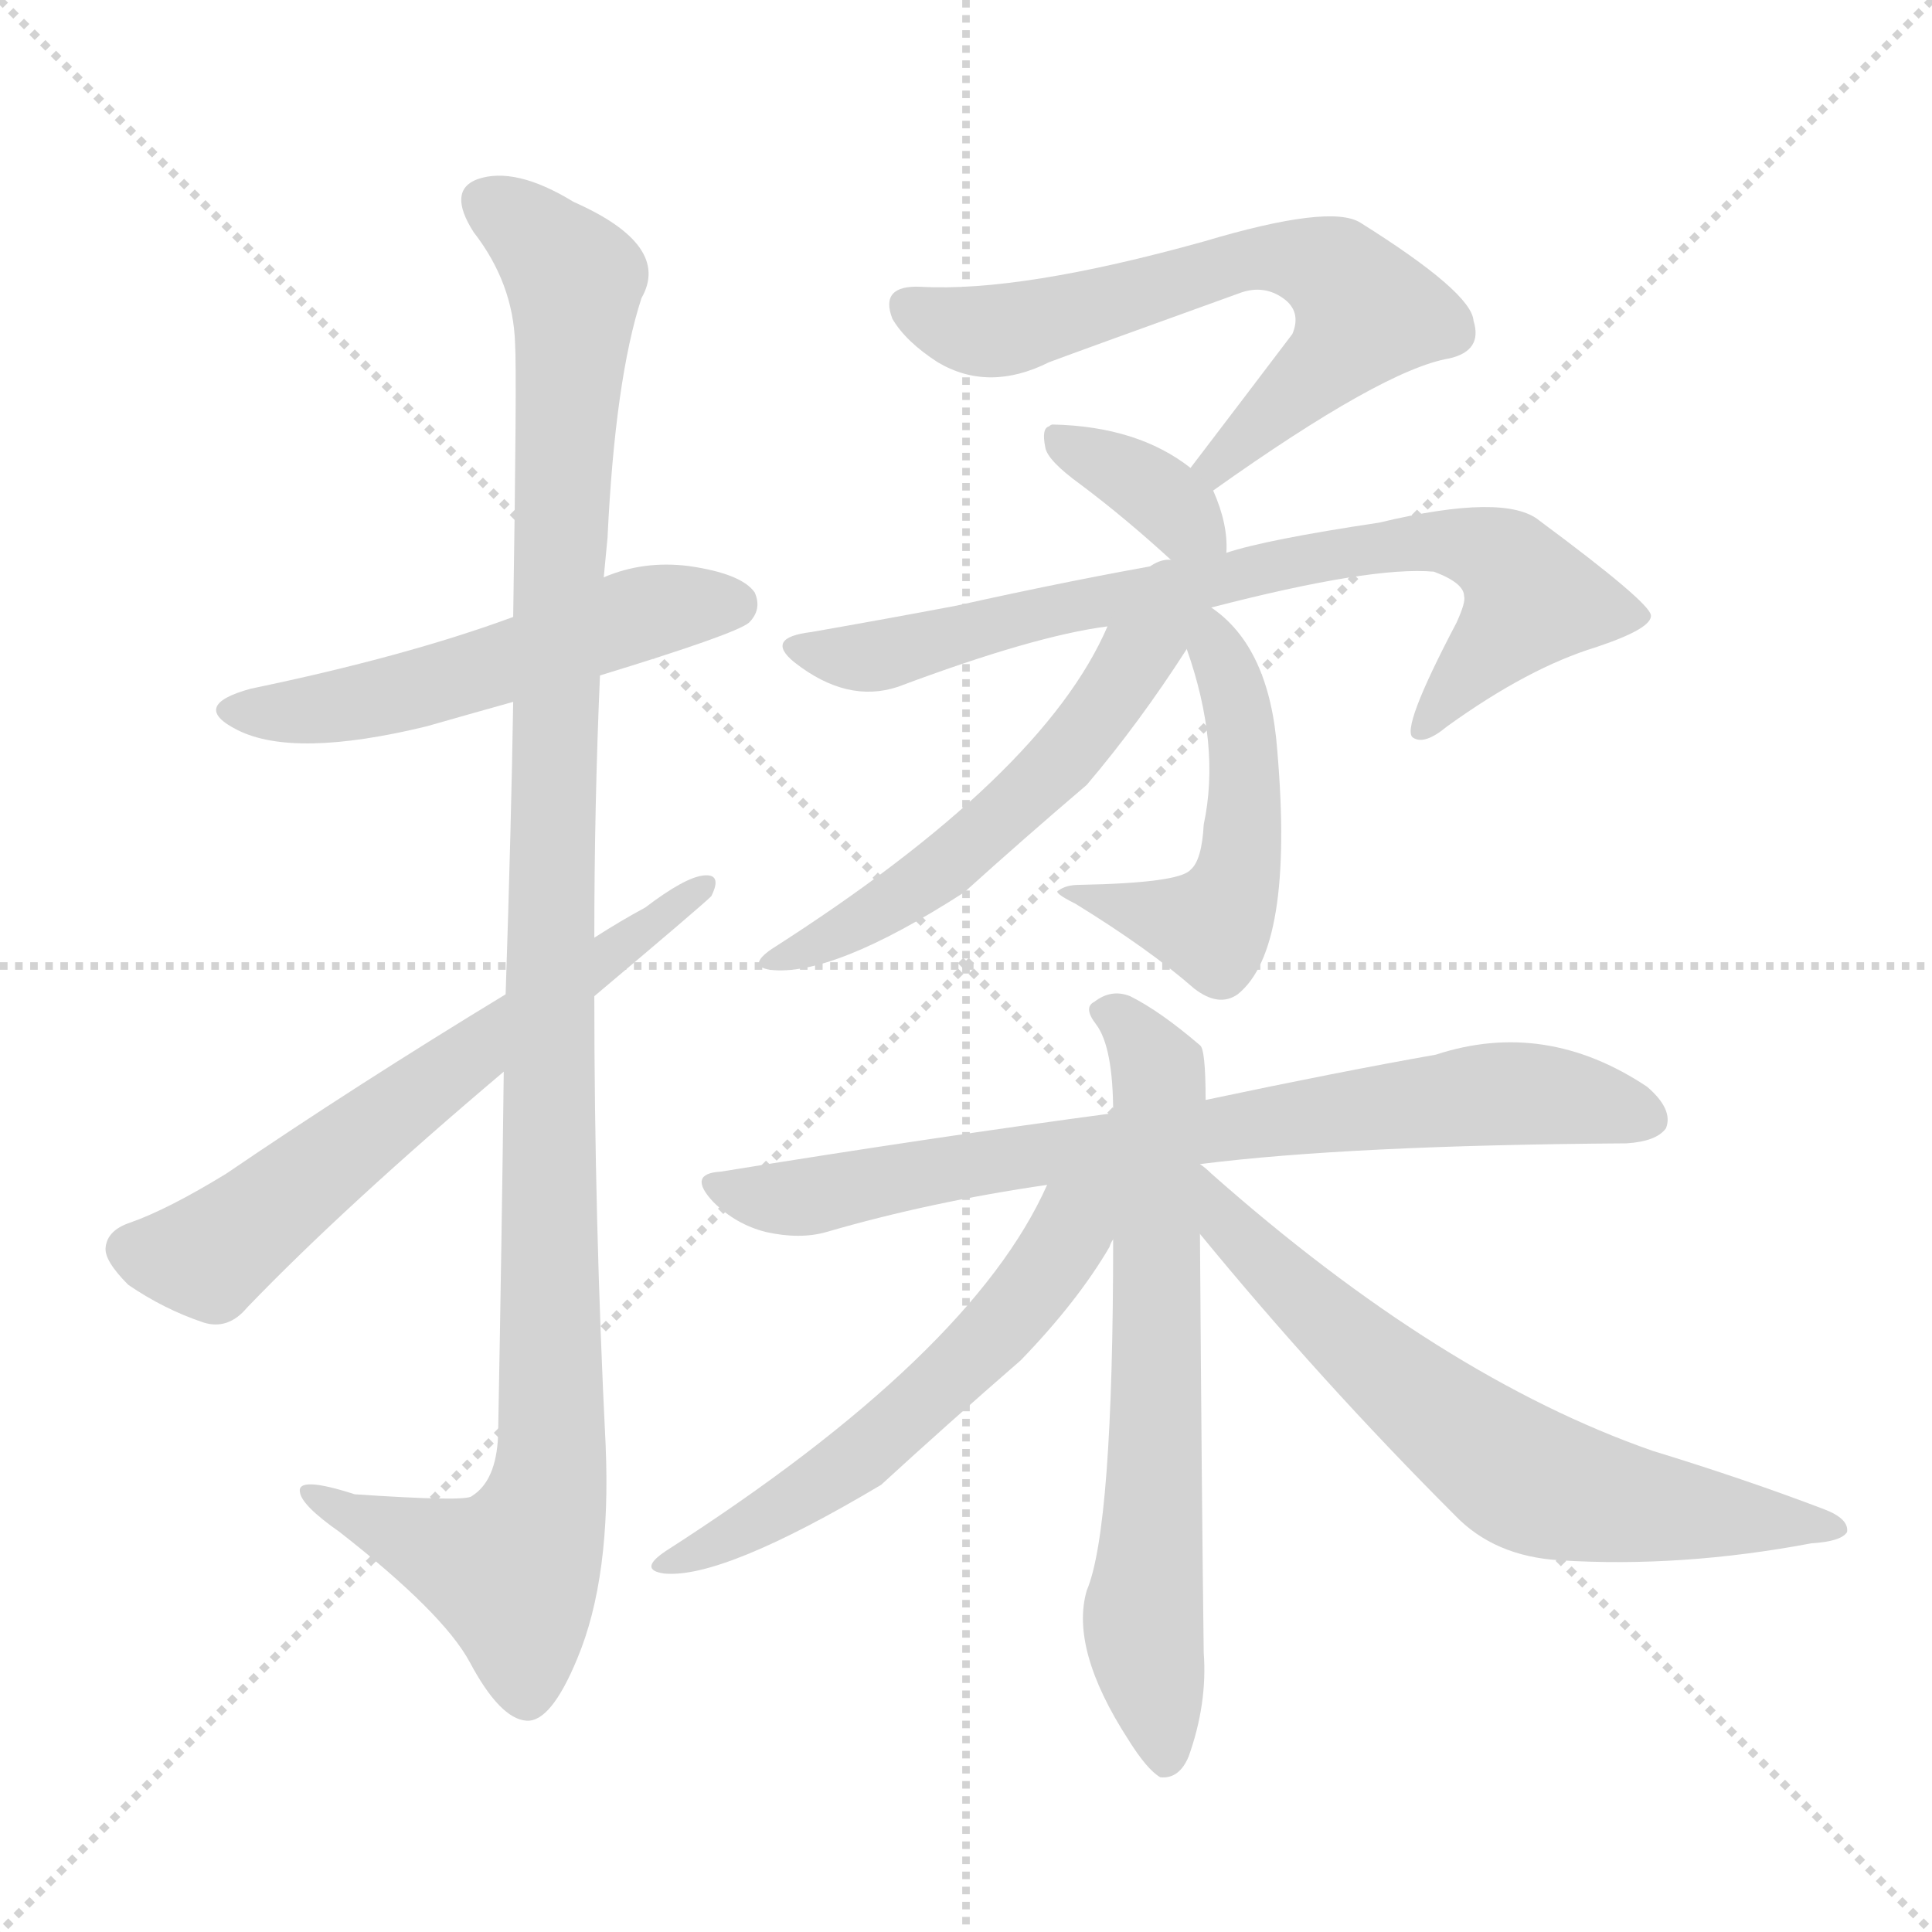
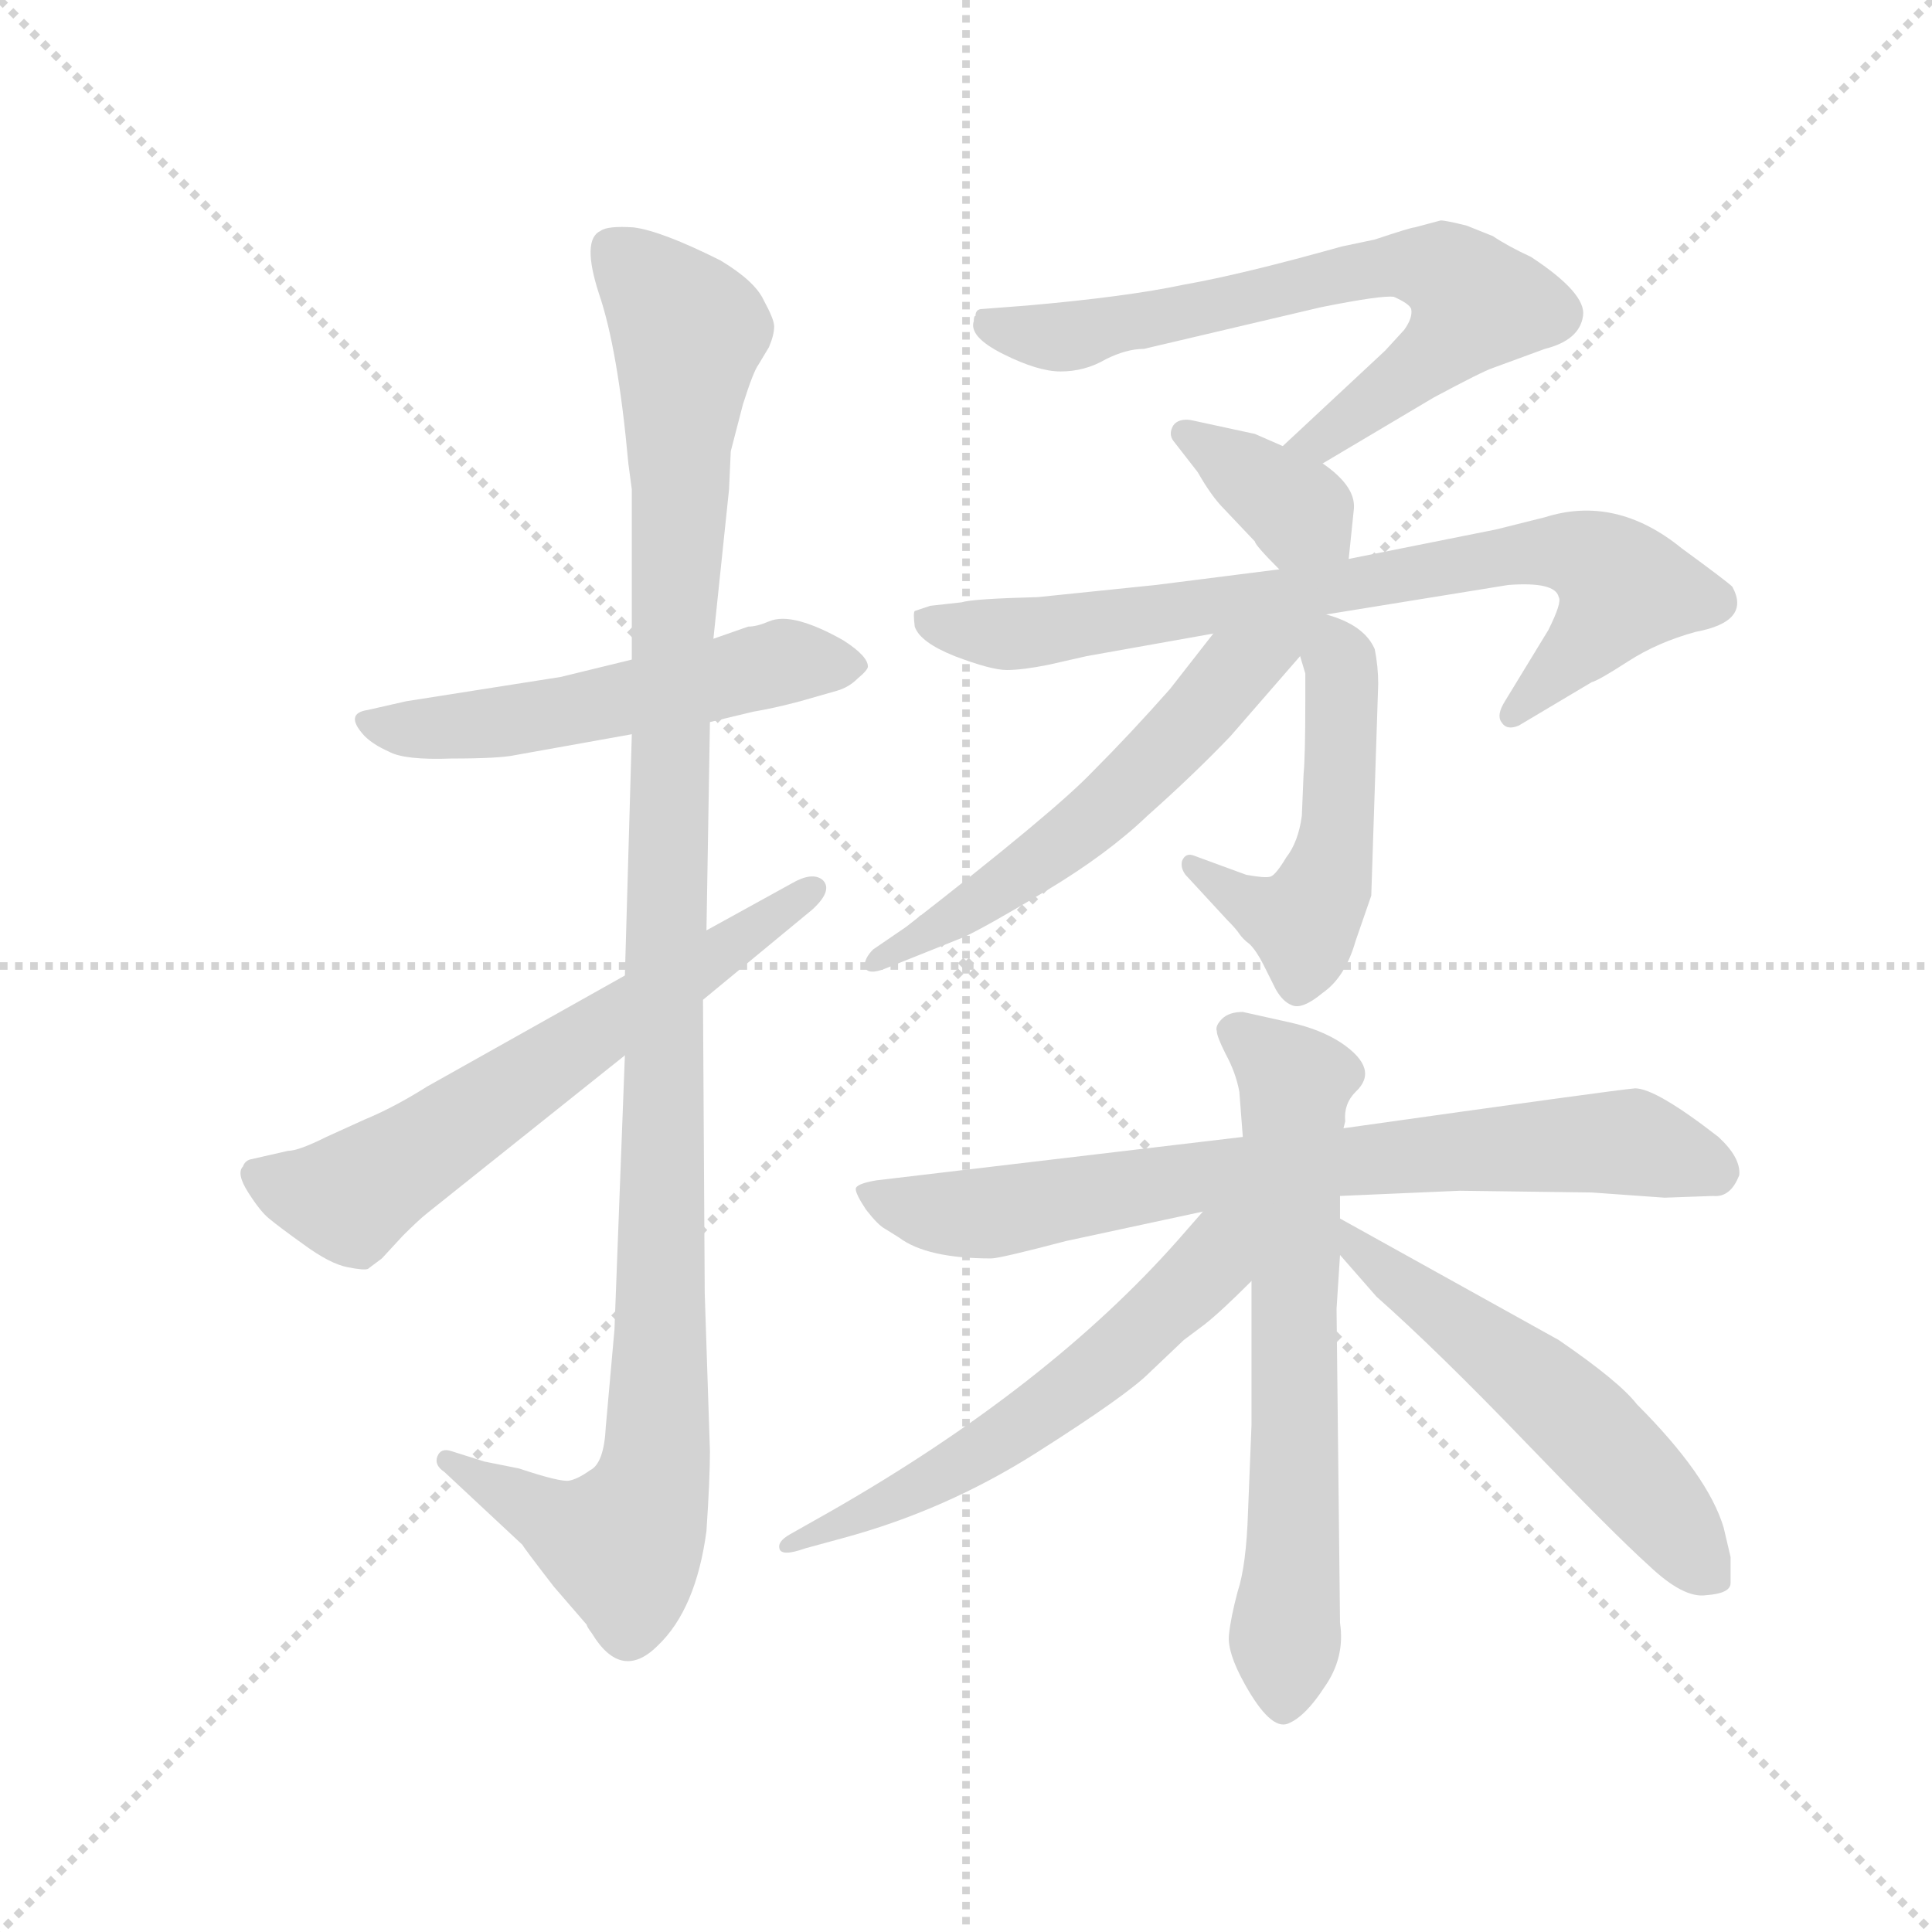
<svg xmlns="http://www.w3.org/2000/svg" version="1.1" viewBox="0 0 1024 1024">
  <g stroke="lightgray" stroke-dasharray="1,1" stroke-width="1" transform="scale(4, 4)">
    <line x1="0" y1="0" x2="256" y2="256" />
    <line x1="256" y1="0" x2="0" y2="256" />
    <line x1="128" y1="0" x2="128" y2="256" />
    <line x1="0" y1="128" x2="256" y2="128" />
  </g>
-   <g transform="scale(1, -1) translate(0, -900)">
+   <g transform="scale(0.92, -0.92) translate(60, -830)">
    <style type="text/css">
      
        @keyframes keyframes0 {
          from {
            stroke: blue;
-             stroke-dashoffset: 526;
+             stroke-dashoffset: 532;
            stroke-width: 128;
          }
          63% {
            animation-timing-function: step-end;
            stroke: blue;
            stroke-dashoffset: 0;
            stroke-width: 128;
          }
          to {
            stroke: black;
            stroke-width: 1024;
          }
        }
        #make-me-a-hanzi-animation-0 {
-           animation: keyframes0 0.678s both;
+           animation: keyframes0 0.683s both;
          animation-delay: 0s;
          animation-timing-function: linear;
        }
      
        @keyframes keyframes1 {
          from {
            stroke: blue;
-             stroke-dashoffset: 1119;
-             stroke-width: 128;
-           }
-           78% {
+             stroke-dashoffset: 1136;
+             stroke-width: 128;
+           }
+           79% {
            animation-timing-function: step-end;
            stroke: blue;
            stroke-dashoffset: 0;
            stroke-width: 128;
          }
          to {
            stroke: black;
            stroke-width: 1024;
          }
        }
        #make-me-a-hanzi-animation-1 {
-           animation: keyframes1 1.161s both;
-           animation-delay: 0.678s;
+           animation: keyframes1 1.174s both;
+           animation-delay: 0.683s;
          animation-timing-function: linear;
        }
      
        @keyframes keyframes2 {
          from {
            stroke: blue;
-             stroke-dashoffset: 624;
+             stroke-dashoffset: 630;
            stroke-width: 128;
          }
          67% {
            animation-timing-function: step-end;
            stroke: blue;
            stroke-dashoffset: 0;
            stroke-width: 128;
          }
          to {
            stroke: black;
            stroke-width: 1024;
          }
        }
        #make-me-a-hanzi-animation-2 {
-           animation: keyframes2 0.758s both;
-           animation-delay: 1.839s;
+           animation: keyframes2 0.763s both;
+           animation-delay: 1.857s;
          animation-timing-function: linear;
        }
      
        @keyframes keyframes3 {
          from {
            stroke: blue;
-             stroke-dashoffset: 638;
-             stroke-width: 128;
-           }
-           67% {
+             stroke-dashoffset: 684;
+             stroke-width: 128;
+           }
+           69% {
            animation-timing-function: step-end;
            stroke: blue;
            stroke-dashoffset: 0;
            stroke-width: 128;
          }
          to {
            stroke: black;
            stroke-width: 1024;
          }
        }
        #make-me-a-hanzi-animation-3 {
-           animation: keyframes3 0.769s both;
-           animation-delay: 2.597s;
+           animation: keyframes3 0.807s both;
+           animation-delay: 2.62s;
          animation-timing-function: linear;
        }
      
        @keyframes keyframes4 {
          from {
            stroke: blue;
-             stroke-dashoffset: 355;
+             stroke-dashoffset: 364;
            stroke-width: 128;
          }
          54% {
            animation-timing-function: step-end;
            stroke: blue;
            stroke-dashoffset: 0;
            stroke-width: 128;
          }
          to {
            stroke: black;
            stroke-width: 1024;
          }
        }
        #make-me-a-hanzi-animation-4 {
-           animation: keyframes4 0.539s both;
-           animation-delay: 3.366s;
+           animation: keyframes4 0.546s both;
+           animation-delay: 3.427s;
          animation-timing-function: linear;
        }
      
        @keyframes keyframes5 {
          from {
            stroke: blue;
-             stroke-dashoffset: 754;
+             stroke-dashoffset: 767;
            stroke-width: 128;
          }
          71% {
            animation-timing-function: step-end;
            stroke: blue;
            stroke-dashoffset: 0;
            stroke-width: 128;
          }
          to {
            stroke: black;
            stroke-width: 1024;
          }
        }
        #make-me-a-hanzi-animation-5 {
-           animation: keyframes5 0.864s both;
-           animation-delay: 3.905s;
+           animation: keyframes5 0.874s both;
+           animation-delay: 3.973s;
          animation-timing-function: linear;
        }
      
        @keyframes keyframes6 {
          from {
            stroke: blue;
-             stroke-dashoffset: 500;
+             stroke-dashoffset: 501;
            stroke-width: 128;
          }
          62% {
            animation-timing-function: step-end;
            stroke: blue;
            stroke-dashoffset: 0;
            stroke-width: 128;
          }
          to {
            stroke: black;
            stroke-width: 1024;
          }
        }
        #make-me-a-hanzi-animation-6 {
-           animation: keyframes6 0.657s both;
-           animation-delay: 4.768s;
+           animation: keyframes6 0.658s both;
+           animation-delay: 4.847s;
          animation-timing-function: linear;
        }
      
        @keyframes keyframes7 {
          from {
            stroke: blue;
-             stroke-dashoffset: 548;
+             stroke-dashoffset: 579;
+             stroke-width: 128;
+           }
+           65% {
+             animation-timing-function: step-end;
+             stroke: blue;
+             stroke-dashoffset: 0;
+             stroke-width: 128;
+           }
+           to {
+             stroke: black;
+             stroke-width: 1024;
+           }
+         }
+         #make-me-a-hanzi-animation-7 {
+           animation: keyframes7 0.721s both;
+           animation-delay: 5.505s;
+           animation-timing-function: linear;
+         }
+       
+         @keyframes keyframes8 {
+           from {
+             stroke: blue;
+             stroke-dashoffset: 750;
+             stroke-width: 128;
+           }
+           71% {
+             animation-timing-function: step-end;
+             stroke: blue;
+             stroke-dashoffset: 0;
+             stroke-width: 128;
+           }
+           to {
+             stroke: black;
+             stroke-width: 1024;
+           }
+         }
+         #make-me-a-hanzi-animation-8 {
+           animation: keyframes8 0.86s both;
+           animation-delay: 6.226s;
+           animation-timing-function: linear;
+         }
+       
+         @keyframes keyframes9 {
+           from {
+             stroke: blue;
+             stroke-dashoffset: 655;
+             stroke-width: 128;
+           }
+           68% {
+             animation-timing-function: step-end;
+             stroke: blue;
+             stroke-dashoffset: 0;
+             stroke-width: 128;
+           }
+           to {
+             stroke: black;
+             stroke-width: 1024;
+           }
+         }
+         #make-me-a-hanzi-animation-9 {
+           animation: keyframes9 0.783s both;
+           animation-delay: 7.086s;
+           animation-timing-function: linear;
+         }
+       
+         @keyframes keyframes10 {
+           from {
+             stroke: blue;
+             stroke-dashoffset: 578;
+             stroke-width: 128;
+           }
+           65% {
+             animation-timing-function: step-end;
+             stroke: blue;
+             stroke-dashoffset: 0;
+             stroke-width: 128;
+           }
+           to {
+             stroke: black;
+             stroke-width: 1024;
+           }
+         }
+         #make-me-a-hanzi-animation-10 {
+           animation: keyframes10 0.72s both;
+           animation-delay: 7.869s;
+           animation-timing-function: linear;
+         }
+       
+         @keyframes keyframes11 {
+           from {
+             stroke: blue;
+             stroke-dashoffset: 545;
            stroke-width: 128;
          }
          64% {
            animation-timing-function: step-end;
            stroke: blue;
            stroke-dashoffset: 0;
            stroke-width: 128;
          }
          to {
            stroke: black;
            stroke-width: 1024;
          }
        }
-         #make-me-a-hanzi-animation-7 {
-           animation: keyframes7 0.696s both;
-           animation-delay: 5.425s;
-           animation-timing-function: linear;
-         }
-       
-         @keyframes keyframes8 {
-           from {
-             stroke: blue;
-             stroke-dashoffset: 756;
-             stroke-width: 128;
-           }
-           71% {
-             animation-timing-function: step-end;
-             stroke: blue;
-             stroke-dashoffset: 0;
-             stroke-width: 128;
-           }
-           to {
-             stroke: black;
-             stroke-width: 1024;
-           }
-         }
-         #make-me-a-hanzi-animation-8 {
-           animation: keyframes8 0.865s both;
-           animation-delay: 6.121s;
-           animation-timing-function: linear;
-         }
-       
-         @keyframes keyframes9 {
-           from {
-             stroke: blue;
-             stroke-dashoffset: 662;
-             stroke-width: 128;
-           }
-           68% {
-             animation-timing-function: step-end;
-             stroke: blue;
-             stroke-dashoffset: 0;
-             stroke-width: 128;
-           }
-           to {
-             stroke: black;
-             stroke-width: 1024;
-           }
-         }
-         #make-me-a-hanzi-animation-9 {
-           animation: keyframes9 0.789s both;
-           animation-delay: 6.986s;
-           animation-timing-function: linear;
-         }
-       
-         @keyframes keyframes10 {
-           from {
-             stroke: blue;
-             stroke-dashoffset: 564;
-             stroke-width: 128;
-           }
-           65% {
-             animation-timing-function: step-end;
-             stroke: blue;
-             stroke-dashoffset: 0;
-             stroke-width: 128;
-           }
-           to {
-             stroke: black;
-             stroke-width: 1024;
-           }
-         }
-         #make-me-a-hanzi-animation-10 {
-           animation: keyframes10 0.709s both;
-           animation-delay: 7.775s;
-           animation-timing-function: linear;
-         }
-       
-         @keyframes keyframes11 {
-           from {
-             stroke: blue;
-             stroke-dashoffset: 650;
-             stroke-width: 128;
-           }
-           68% {
-             animation-timing-function: step-end;
-             stroke: blue;
-             stroke-dashoffset: 0;
-             stroke-width: 128;
-           }
-           to {
-             stroke: black;
-             stroke-width: 1024;
-           }
-         }
        #make-me-a-hanzi-animation-11 {
-           animation: keyframes11 0.779s both;
-           animation-delay: 8.484s;
+           animation: keyframes11 0.694s both;
+           animation-delay: 8.59s;
          animation-timing-function: linear;
        }
      
    </style>
-     <path d="M 318 542 Q 390 564 397 570 Q 404 577 400 586 Q 393 596 365 600 Q 341 603 320 594 L 272 573 Q 215 552 133 535 Q 100 526 126 513 Q 156 498 226 515 Q 247 521 272 528 L 318 542 Z" fill="lightgray" />
-     <path d="M 267 332 Q 266 247 264 139 Q 263 115 250 107 Q 247 104 188 108 Q 157 118 159 109 Q 160 102 180 88 Q 235 45 249 19 Q 265 -11 279 -12 Q 292 -13 306 21 Q 324 64 321 134 Q 315 254 315 372 L 315 403 Q 315 473 318 542 L 320 594 Q 321 604 322 615 Q 326 699 340 742 Q 356 770 304 793 Q 273 812 253 805 Q 237 799 251 777 Q 272 750 273 718 Q 274 702 272 573 L 272 528 Q 271 464 268 373 L 267 332 Z" fill="lightgray" />
-     <path d="M 268 373 Q 189 325 120 278 Q 89 259 69 252 Q 57 248 56 239 Q 55 232 68 219 Q 87 206 108 199 Q 121 195 131 207 Q 183 261 267 332 L 315 372 Q 372 420 377 425 Q 383 437 373 436 Q 363 435 342 419 Q 329 412 315 403 L 268 373 Z" fill="lightgray" />
-     <path d="M 643 640 Q 733 704 768 710 Q 786 714 781 730 Q 780 745 721 782 Q 705 792 638 772 Q 541 745 488 748 Q 466 749 473 731 Q 480 719 497 708 Q 524 692 556 708 Q 572 714 658 745 Q 670 749 680 742 Q 690 735 685 723 Q 660 690 631 652 C 613 628 618 623 643 640 Z" fill="lightgray" />
-     <path d="M 650 607 Q 651 622 643 640 L 631 652 Q 603 674 558 675 Q 557 675 556 674 Q 552 673 554 663 Q 555 656 573 643 Q 597 625 622 602 C 644 582 649 577 650 607 Z" fill="lightgray" />
-     <path d="M 642 578 Q 727 600 760 597 Q 776 591 776 584 Q 777 581 772 570 Q 742 513 749 509 Q 755 505 767 515 Q 810 546 846 557 Q 876 567 875 574 Q 874 581 816 624 Q 798 639 731 623 Q 671 614 650 607 L 622 602 Q 570 593 507 579 Q 470 572 430 565 Q 405 562 421 549 Q 449 527 476 536 Q 548 563 587 568 L 642 578 Z" fill="lightgray" />
-     <path d="M 629 556 Q 647 505 638 463 Q 637 444 631 439 Q 625 432 572 431 Q 565 431 561 428 Q 558 427 570 421 Q 609 397 633 376 Q 646 366 656 373 Q 686 397 677 502 Q 673 557 642 578 C 618 596 619 584 629 556 Z" fill="lightgray" />
-     <path d="M 587 568 Q 553 489 409 397 Q 396 388 408 386 Q 441 382 511 427 Q 542 455 576 484 Q 604 517 629 556 C 649 586 620 639 587 568 Z" fill="lightgray" />
-     <path d="M 636 283 Q 715 293 862 294 Q 878 295 883 302 Q 887 312 873 324 Q 819 360 761 341 Q 710 332 639 317 L 590 310 Q 493 297 382 279 Q 364 278 378 263 Q 390 251 406 247 Q 424 243 438 247 Q 493 263 555 272 L 636 283 Z" fill="lightgray" />
-     <path d="M 639 317 Q 639 344 636 346 Q 615 364 599 372 Q 589 376 580 369 Q 574 366 581 357 Q 590 345 590 310 L 590 243 Q 590 90 576 57 Q 567 26 598 -22 Q 608 -38 615 -42 Q 625 -43 630 -31 Q 640 -3 638 24 Q 637 99 636 246 L 636 283 L 639 317 Z" fill="lightgray" />
-     <path d="M 555 272 Q 515 182 353 78 Q 338 68 352 66 Q 383 63 467 113 Q 503 146 541 179 Q 571 210 588 239 Q 589 242 590 243 C 613 284 576 317 555 272 Z" fill="lightgray" />
-     <path d="M 636 246 Q 700 168 771 97 Q 792 75 827 73 Q 891 69 960 82 Q 976 83 979 88 Q 980 95 967 100 Q 925 116 876 131 Q 764 170 642 278 Q 639 281 636 283 C 613 302 617 269 636 246 Z" fill="lightgray" />
+     <path d="M 304 450 L 263 440 L 174 426 L 152 421 Q 138 419 150 406 Q 155 401 164 397 Q 173 392 200 393 Q 228 393 237 395 L 304 407 L 349 414 L 374 420 Q 386 422 401 426 L 422 432 Q 429 434 434 439 Q 440 444 440 446 Q 440 452 426 461 Q 412 469 401 472 Q 390 475 383 472 Q 376 469 371 469 L 351 462 L 304 450 Z" fill="lightgray" />
+     <path d="M 360 548 L 361 570 L 368 597 Q 374 616 377 620 L 383 630 Q 386 637 386 642 Q 386 646 380 657 Q 375 668 355 680 Q 321 697 305 699 Q 290 700 286 697 Q 275 692 285 661 Q 296 629 302 563 L 304 548 L 304 450 L 304 407 L 300 268 L 300 222 L 294 64 L 289 8 Q 288 -13 280 -17 Q 273 -22 268 -23 Q 263 -24 239 -16 L 219 -12 L 200 -6 Q 194 -4 192 -9 Q 190 -14 196 -18 L 241 -60 Q 242 -62 259 -84 L 278 -106 Q 278 -107 281 -111 Q 298 -139 319 -118 Q 341 -97 347 -52 Q 349 -22 349 -6 L 346 85 L 345 254 L 347 294 L 349 414 L 351 462 L 360 548 Z" fill="lightgray" />
+     <path d="M 300 268 L 186 204 Q 167 192 150 185 L 128 175 Q 112 167 106 167 L 84 162 Q 81 161 80 158 Q 76 154 83 143 Q 90 132 95 128 Q 101 123 115 113 Q 130 102 140 100 Q 150 98 152 99 L 160 105 L 172 118 Q 181 127 186 131 L 300 222 L 345 254 L 408 306 Q 420 317 414 323 Q 408 328 396 321 L 347 294 L 300 268 Z" fill="lightgray" />
+     <path d="M 702 563 L 766 601 Q 794 616 800 618 L 830 629 Q 850 634 852 648 Q 854 661 822 682 Q 809 688 800 694 L 785 700 Q 773 703 770 703 L 755 699 Q 753 699 732 692 L 713 688 Q 656 672 622 666 Q 589 659 532 654 L 506 652 Q 502 652 502 648 Q 501 648 501 645 Q 498 636 518 626 Q 538 616 551 616 Q 565 616 577 623 Q 589 629 599 629 L 701 653 Q 736 660 743 659 Q 752 655 753 652 Q 754 647 749 640 L 738 628 L 679 573 C 657 553 676 548 702 563 Z" fill="lightgray" />
+     <path d="M 679 573 L 663 580 L 626 588 Q 619 589 616 585 Q 613 580 616 576 L 630 558 Q 638 544 645 537 L 663 518 Q 663 516 677 502 C 698 481 714 478 717 508 L 720 537 Q 721 550 702 563 L 679 573 Z" fill="lightgray" />
+     <path d="M 677 502 L 606 493 L 538 486 Q 500 485 494 483 L 476 481 L 467 478 Q 466 477 467 469 Q 470 460 490 452 Q 511 444 520 444 Q 529 444 544 447 L 566 452 L 639 465 L 704 476 L 809 493 Q 836 495 838 486 Q 840 483 832 467 L 807 426 Q 802 418 805 414 Q 808 409 815 412 L 857 437 Q 861 438 878 449 Q 895 460 917 466 Q 949 472 938 492 Q 935 495 909 514 Q 871 545 830 532 L 802 525 L 717 508 L 677 502 Z" fill="lightgray" />
+     <path d="M 689 452 L 692 442 L 692 426 Q 692 394 691 384 L 690 360 Q 688 345 681 336 Q 675 326 672 325 Q 669 324 658 326 L 628 337 Q 623 339 621 334 Q 620 330 623 326 L 647 300 Q 652 295 654 292 Q 656 289 660 286 Q 664 282 668 274 L 675 260 Q 679 253 684 251 Q 690 248 702 258 Q 715 267 721 288 L 730 314 L 734 436 Q 734 446 732 456 Q 726 470 704 476 C 679 484 680 481 689 452 Z" fill="lightgray" />
+     <path d="M 639 465 L 614 433 Q 591 407 569 385 Q 547 362 462 296 L 443 283 Q 438 278 438 273 Q 440 268 450 272 L 495 290 Q 508 296 543 317 Q 578 338 601 360 Q 628 384 649 406 L 689 452 C 715 482 696 538 639 465 Z" fill="lightgray" />
+     <path d="M 656 175 L 445 150 Q 433 148 433 145 Q 433 142 439 133 Q 446 124 450 122 L 458 117 Q 474 105 511 105 Q 516 105 554 115 L 633 132 L 712 141 L 781 144 L 857 143 L 899 140 L 927 141 Q 937 140 942 153 Q 943 163 930 175 Q 894 203 882 203 Q 870 202 714 180 L 656 175 Z" fill="lightgray" />
+     <path d="M 654 201 L 656 175 L 661 92 L 661 9 L 659 -41 Q 658 -72 653 -87 Q 649 -102 648 -112 Q 647 -122 657 -140 Q 672 -167 682 -163 Q 692 -159 703 -142 Q 715 -125 712 -105 L 710 76 L 712 107 L 712 128 L 712 141 L 714 180 L 715 184 Q 714 194 721 201 Q 735 214 713 229 Q 701 237 683 241 L 656 247 Q 648 247 644 243 Q 640 239 641 236 Q 641 233 646 223 Q 652 212 654 201 Z" fill="lightgray" />
+     <path d="M 633 132 L 619 116 Q 544 31 418 -41 L 395 -54 Q 388 -58 389 -62 Q 390 -67 404 -62 L 426 -56 Q 485 -40 537 -7 Q 589 26 602 39 L 622 58 L 634 67 Q 643 74 661 92 C 704 134 657 159 633 132 Z" fill="lightgray" />
+     <path d="M 712 107 L 733 83 Q 768 52 819 -1 Q 870 -54 890 -72 Q 910 -91 923 -89 Q 937 -88 937 -82 L 937 -67 L 933 -50 Q 924 -20 883 21 Q 873 34 838 58 L 712 128 C 686 143 692 130 712 107 Z" fill="lightgray" />
    <clipPath id="make-me-a-hanzi-clip-0">
-       <path d="M 318 542 Q 390 564 397 570 Q 404 577 400 586 Q 393 596 365 600 Q 341 603 320 594 L 272 573 Q 215 552 133 535 Q 100 526 126 513 Q 156 498 226 515 Q 247 521 272 528 L 318 542 Z" />
-     </clipPath>
-     <path clip-path="url(#make-me-a-hanzi-clip-0)" d="M 127 525 L 154 522 L 212 532 L 335 573 L 389 580" fill="none" id="make-me-a-hanzi-animation-0" stroke-dasharray="398 796" stroke-linecap="round" />
+       <path d="M 304 450 L 263 440 L 174 426 L 152 421 Q 138 419 150 406 Q 155 401 164 397 Q 173 392 200 393 Q 228 393 237 395 L 304 407 L 349 414 L 374 420 Q 386 422 401 426 L 422 432 Q 429 434 434 439 Q 440 444 440 446 Q 440 452 426 461 Q 412 469 401 472 Q 390 475 383 472 Q 376 469 371 469 L 351 462 L 304 450 Z" />
+     </clipPath>
+     <path clip-path="url(#make-me-a-hanzi-clip-0)" d="M 160 412 L 208 411 L 267 420 L 392 449 L 432 446" fill="none" id="make-me-a-hanzi-animation-0" stroke-dasharray="404 808" stroke-linecap="round" />
    <clipPath id="make-me-a-hanzi-clip-1">
-       <path d="M 267 332 Q 266 247 264 139 Q 263 115 250 107 Q 247 104 188 108 Q 157 118 159 109 Q 160 102 180 88 Q 235 45 249 19 Q 265 -11 279 -12 Q 292 -13 306 21 Q 324 64 321 134 Q 315 254 315 372 L 315 403 Q 315 473 318 542 L 320 594 Q 321 604 322 615 Q 326 699 340 742 Q 356 770 304 793 Q 273 812 253 805 Q 237 799 251 777 Q 272 750 273 718 Q 274 702 272 573 L 272 528 Q 271 464 268 373 L 267 332 Z" />
-     </clipPath>
-     <path clip-path="url(#make-me-a-hanzi-clip-1)" d="M 260 790 L 285 774 L 305 747 L 294 585 L 292 125 L 287 95 L 272 66 L 165 107" fill="none" id="make-me-a-hanzi-animation-1" stroke-dasharray="991 1982" stroke-linecap="round" />
+       <path d="M 360 548 L 361 570 L 368 597 Q 374 616 377 620 L 383 630 Q 386 637 386 642 Q 386 646 380 657 Q 375 668 355 680 Q 321 697 305 699 Q 290 700 286 697 Q 275 692 285 661 Q 296 629 302 563 L 304 548 L 304 450 L 304 407 L 300 268 L 300 222 L 294 64 L 289 8 Q 288 -13 280 -17 Q 273 -22 268 -23 Q 263 -24 239 -16 L 219 -12 L 200 -6 Q 194 -4 192 -9 Q 190 -14 196 -18 L 241 -60 Q 242 -62 259 -84 L 278 -106 Q 278 -107 281 -111 Q 298 -139 319 -118 Q 341 -97 347 -52 Q 349 -22 349 -6 L 346 85 L 345 254 L 347 294 L 349 414 L 351 462 L 360 548 Z" />
+     </clipPath>
+     <path clip-path="url(#make-me-a-hanzi-clip-1)" d="M 293 686 L 337 639 L 330 575 L 318 -12 L 298 -60 L 278 -56 L 198 -12" fill="none" id="make-me-a-hanzi-animation-1" stroke-dasharray="1008 2016" stroke-linecap="round" />
    <clipPath id="make-me-a-hanzi-clip-2">
-       <path d="M 268 373 Q 189 325 120 278 Q 89 259 69 252 Q 57 248 56 239 Q 55 232 68 219 Q 87 206 108 199 Q 121 195 131 207 Q 183 261 267 332 L 315 372 Q 372 420 377 425 Q 383 437 373 436 Q 363 435 342 419 Q 329 412 315 403 L 268 373 Z" />
-     </clipPath>
-     <path clip-path="url(#make-me-a-hanzi-clip-2)" d="M 68 238 L 111 234 L 371 429" fill="none" id="make-me-a-hanzi-animation-2" stroke-dasharray="496 992" stroke-linecap="round" />
+       <path d="M 300 268 L 186 204 Q 167 192 150 185 L 128 175 Q 112 167 106 167 L 84 162 Q 81 161 80 158 Q 76 154 83 143 Q 90 132 95 128 Q 101 123 115 113 Q 130 102 140 100 Q 150 98 152 99 L 160 105 L 172 118 Q 181 127 186 131 L 300 222 L 345 254 L 408 306 Q 420 317 414 323 Q 408 328 396 321 L 347 294 L 300 268 Z" />
+     </clipPath>
+     <path clip-path="url(#make-me-a-hanzi-clip-2)" d="M 90 152 L 141 140 L 409 318" fill="none" id="make-me-a-hanzi-animation-2" stroke-dasharray="502 1004" stroke-linecap="round" />
    <clipPath id="make-me-a-hanzi-clip-3">
-       <path d="M 643 640 Q 733 704 768 710 Q 786 714 781 730 Q 780 745 721 782 Q 705 792 638 772 Q 541 745 488 748 Q 466 749 473 731 Q 480 719 497 708 Q 524 692 556 708 Q 572 714 658 745 Q 670 749 680 742 Q 690 735 685 723 Q 660 690 631 652 C 613 628 618 623 643 640 Z" />
-     </clipPath>
-     <path clip-path="url(#make-me-a-hanzi-clip-3)" d="M 483 737 L 513 725 L 540 726 L 672 764 L 688 763 L 715 750 L 724 735 L 707 710 L 654 664 L 649 653 L 640 655" fill="none" id="make-me-a-hanzi-animation-3" stroke-dasharray="510 1020" stroke-linecap="round" />
+       <path d="M 702 563 L 766 601 Q 794 616 800 618 L 830 629 Q 850 634 852 648 Q 854 661 822 682 Q 809 688 800 694 L 785 700 Q 773 703 770 703 L 755 699 Q 753 699 732 692 L 713 688 Q 656 672 622 666 Q 589 659 532 654 L 506 652 Q 502 652 502 648 Q 501 648 501 645 Q 498 636 518 626 Q 538 616 551 616 Q 565 616 577 623 Q 589 629 599 629 L 701 653 Q 736 660 743 659 Q 752 655 753 652 Q 754 647 749 640 L 738 628 L 679 573 C 657 553 676 548 702 563 Z" />
+     </clipPath>
+     <path clip-path="url(#make-me-a-hanzi-clip-3)" d="M 511 644 L 555 636 L 745 678 L 772 674 L 784 665 L 791 655 L 762 622 L 701 576 L 687 575" fill="none" id="make-me-a-hanzi-animation-3" stroke-dasharray="556 1112" stroke-linecap="round" />
    <clipPath id="make-me-a-hanzi-clip-4">
-       <path d="M 650 607 Q 651 622 643 640 L 631 652 Q 603 674 558 675 Q 557 675 556 674 Q 552 673 554 663 Q 555 656 573 643 Q 597 625 622 602 C 644 582 649 577 650 607 Z" />
-     </clipPath>
-     <path clip-path="url(#make-me-a-hanzi-clip-4)" d="M 561 668 L 613 639 L 642 612" fill="none" id="make-me-a-hanzi-animation-4" stroke-dasharray="227 454" stroke-linecap="round" />
+       <path d="M 679 573 L 663 580 L 626 588 Q 619 589 616 585 Q 613 580 616 576 L 630 558 Q 638 544 645 537 L 663 518 Q 663 516 677 502 C 698 481 714 478 717 508 L 720 537 Q 721 550 702 563 L 679 573 Z" />
+     </clipPath>
+     <path clip-path="url(#make-me-a-hanzi-clip-4)" d="M 623 581 L 709 516" fill="none" id="make-me-a-hanzi-animation-4" stroke-dasharray="236 472" stroke-linecap="round" />
    <clipPath id="make-me-a-hanzi-clip-5">
-       <path d="M 642 578 Q 727 600 760 597 Q 776 591 776 584 Q 777 581 772 570 Q 742 513 749 509 Q 755 505 767 515 Q 810 546 846 557 Q 876 567 875 574 Q 874 581 816 624 Q 798 639 731 623 Q 671 614 650 607 L 622 602 Q 570 593 507 579 Q 470 572 430 565 Q 405 562 421 549 Q 449 527 476 536 Q 548 563 587 568 L 642 578 Z" />
-     </clipPath>
-     <path clip-path="url(#make-me-a-hanzi-clip-5)" d="M 424 558 L 466 552 L 562 578 L 763 614 L 791 607 L 812 582 L 753 513" fill="none" id="make-me-a-hanzi-animation-5" stroke-dasharray="626 1252" stroke-linecap="round" />
+       <path d="M 677 502 L 606 493 L 538 486 Q 500 485 494 483 L 476 481 L 467 478 Q 466 477 467 469 Q 470 460 490 452 Q 511 444 520 444 Q 529 444 544 447 L 566 452 L 639 465 L 704 476 L 809 493 Q 836 495 838 486 Q 840 483 832 467 L 807 426 Q 802 418 805 414 Q 808 409 815 412 L 857 437 Q 861 438 878 449 Q 895 460 917 466 Q 949 472 938 492 Q 935 495 909 514 Q 871 545 830 532 L 802 525 L 717 508 L 677 502 Z" />
+     </clipPath>
+     <path clip-path="url(#make-me-a-hanzi-clip-5)" d="M 474 474 L 504 465 L 534 465 L 813 511 L 842 512 L 860 506 L 876 491 L 811 419" fill="none" id="make-me-a-hanzi-animation-5" stroke-dasharray="639 1278" stroke-linecap="round" />
    <clipPath id="make-me-a-hanzi-clip-6">
-       <path d="M 629 556 Q 647 505 638 463 Q 637 444 631 439 Q 625 432 572 431 Q 565 431 561 428 Q 558 427 570 421 Q 609 397 633 376 Q 646 366 656 373 Q 686 397 677 502 Q 673 557 642 578 C 618 596 619 584 629 556 Z" />
-     </clipPath>
-     <path clip-path="url(#make-me-a-hanzi-clip-6)" d="M 643 570 L 661 490 L 651 422 L 642 409 L 567 427" fill="none" id="make-me-a-hanzi-animation-6" stroke-dasharray="372 744" stroke-linecap="round" />
+       <path d="M 689 452 L 692 442 L 692 426 Q 692 394 691 384 L 690 360 Q 688 345 681 336 Q 675 326 672 325 Q 669 324 658 326 L 628 337 Q 623 339 621 334 Q 620 330 623 326 L 647 300 Q 652 295 654 292 Q 656 289 660 286 Q 664 282 668 274 L 675 260 Q 679 253 684 251 Q 690 248 702 258 Q 715 267 721 288 L 730 314 L 734 436 Q 734 446 732 456 Q 726 470 704 476 C 679 484 680 481 689 452 Z" />
+     </clipPath>
+     <path clip-path="url(#make-me-a-hanzi-clip-6)" d="M 707 466 L 713 438 L 711 353 L 695 304 L 690 298 L 672 304 L 626 331" fill="none" id="make-me-a-hanzi-animation-6" stroke-dasharray="373 746" stroke-linecap="round" />
    <clipPath id="make-me-a-hanzi-clip-7">
-       <path d="M 587 568 Q 553 489 409 397 Q 396 388 408 386 Q 441 382 511 427 Q 542 455 576 484 Q 604 517 629 556 C 649 586 620 639 587 568 Z" />
-     </clipPath>
-     <path clip-path="url(#make-me-a-hanzi-clip-7)" d="M 636 574 L 600 548 L 559 493 L 516 453 L 476 423 L 413 391" fill="none" id="make-me-a-hanzi-animation-7" stroke-dasharray="420 840" stroke-linecap="round" />
+       <path d="M 639 465 L 614 433 Q 591 407 569 385 Q 547 362 462 296 L 443 283 Q 438 278 438 273 Q 440 268 450 272 L 495 290 Q 508 296 543 317 Q 578 338 601 360 Q 628 384 649 406 L 689 452 C 715 482 696 538 639 465 Z" />
+     </clipPath>
+     <path clip-path="url(#make-me-a-hanzi-clip-7)" d="M 698 471 L 651 444 L 564 353 L 444 276" fill="none" id="make-me-a-hanzi-animation-7" stroke-dasharray="451 902" stroke-linecap="round" />
    <clipPath id="make-me-a-hanzi-clip-8">
-       <path d="M 636 283 Q 715 293 862 294 Q 878 295 883 302 Q 887 312 873 324 Q 819 360 761 341 Q 710 332 639 317 L 590 310 Q 493 297 382 279 Q 364 278 378 263 Q 390 251 406 247 Q 424 243 438 247 Q 493 263 555 272 L 636 283 Z" />
-     </clipPath>
-     <path clip-path="url(#make-me-a-hanzi-clip-8)" d="M 380 271 L 423 265 L 787 320 L 820 320 L 874 307" fill="none" id="make-me-a-hanzi-animation-8" stroke-dasharray="628 1256" stroke-linecap="round" />
+       <path d="M 656 175 L 445 150 Q 433 148 433 145 Q 433 142 439 133 Q 446 124 450 122 L 458 117 Q 474 105 511 105 Q 516 105 554 115 L 633 132 L 712 141 L 781 144 L 857 143 L 899 140 L 927 141 Q 937 140 942 153 Q 943 163 930 175 Q 894 203 882 203 Q 870 202 714 180 L 656 175 Z" />
+     </clipPath>
+     <path clip-path="url(#make-me-a-hanzi-clip-8)" d="M 441 142 L 480 131 L 510 131 L 651 155 L 863 172 L 892 169 L 928 155" fill="none" id="make-me-a-hanzi-animation-8" stroke-dasharray="622 1244" stroke-linecap="round" />
    <clipPath id="make-me-a-hanzi-clip-9">
-       <path d="M 639 317 Q 639 344 636 346 Q 615 364 599 372 Q 589 376 580 369 Q 574 366 581 357 Q 590 345 590 310 L 590 243 Q 590 90 576 57 Q 567 26 598 -22 Q 608 -38 615 -42 Q 625 -43 630 -31 Q 640 -3 638 24 Q 637 99 636 246 L 636 283 L 639 317 Z" />
-     </clipPath>
-     <path clip-path="url(#make-me-a-hanzi-clip-9)" d="M 588 364 L 615 327 L 606 34 L 617 -32" fill="none" id="make-me-a-hanzi-animation-9" stroke-dasharray="534 1068" stroke-linecap="round" />
+       <path d="M 654 201 L 656 175 L 661 92 L 661 9 L 659 -41 Q 658 -72 653 -87 Q 649 -102 648 -112 Q 647 -122 657 -140 Q 672 -167 682 -163 Q 692 -159 703 -142 Q 715 -125 712 -105 L 710 76 L 712 107 L 712 128 L 712 141 L 714 180 L 715 184 Q 714 194 721 201 Q 735 214 713 229 Q 701 237 683 241 L 656 247 Q 648 247 644 243 Q 640 239 641 236 Q 641 233 646 223 Q 652 212 654 201 Z" />
+     </clipPath>
+     <path clip-path="url(#make-me-a-hanzi-clip-9)" d="M 653 235 L 686 206 L 686 -37 L 680 -149" fill="none" id="make-me-a-hanzi-animation-9" stroke-dasharray="527 1054" stroke-linecap="round" />
    <clipPath id="make-me-a-hanzi-clip-10">
-       <path d="M 555 272 Q 515 182 353 78 Q 338 68 352 66 Q 383 63 467 113 Q 503 146 541 179 Q 571 210 588 239 Q 589 242 590 243 C 613 284 576 317 555 272 Z" />
-     </clipPath>
-     <path clip-path="url(#make-me-a-hanzi-clip-10)" d="M 585 271 L 532 199 L 471 140 L 414 99 L 356 72" fill="none" id="make-me-a-hanzi-animation-10" stroke-dasharray="436 872" stroke-linecap="round" />
+       <path d="M 633 132 L 619 116 Q 544 31 418 -41 L 395 -54 Q 388 -58 389 -62 Q 390 -67 404 -62 L 426 -56 Q 485 -40 537 -7 Q 589 26 602 39 L 622 58 L 634 67 Q 643 74 661 92 C 704 134 657 159 633 132 Z" />
+     </clipPath>
+     <path clip-path="url(#make-me-a-hanzi-clip-10)" d="M 653 127 L 637 101 L 554 26 L 471 -27 L 397 -61" fill="none" id="make-me-a-hanzi-animation-10" stroke-dasharray="450 900" stroke-linecap="round" />
    <clipPath id="make-me-a-hanzi-clip-11">
-       <path d="M 636 246 Q 700 168 771 97 Q 792 75 827 73 Q 891 69 960 82 Q 976 83 979 88 Q 980 95 967 100 Q 925 116 876 131 Q 764 170 642 278 Q 639 281 636 283 C 613 302 617 269 636 246 Z" />
-     </clipPath>
-     <path clip-path="url(#make-me-a-hanzi-clip-11)" d="M 646 269 L 650 252 L 696 206 L 807 117 L 849 105 L 974 90" fill="none" id="make-me-a-hanzi-animation-11" stroke-dasharray="522 1044" stroke-linecap="round" />
+       <path d="M 712 107 L 733 83 Q 768 52 819 -1 Q 870 -54 890 -72 Q 910 -91 923 -89 Q 937 -88 937 -82 L 937 -67 L 933 -50 Q 924 -20 883 21 Q 873 34 838 58 L 712 128 C 686 143 692 130 712 107 Z" />
+     </clipPath>
+     <path clip-path="url(#make-me-a-hanzi-clip-11)" d="M 717 123 L 720 112 L 842 19 L 925 -74" fill="none" id="make-me-a-hanzi-animation-11" stroke-dasharray="417 834" stroke-linecap="round" />
  </g>
</svg>
